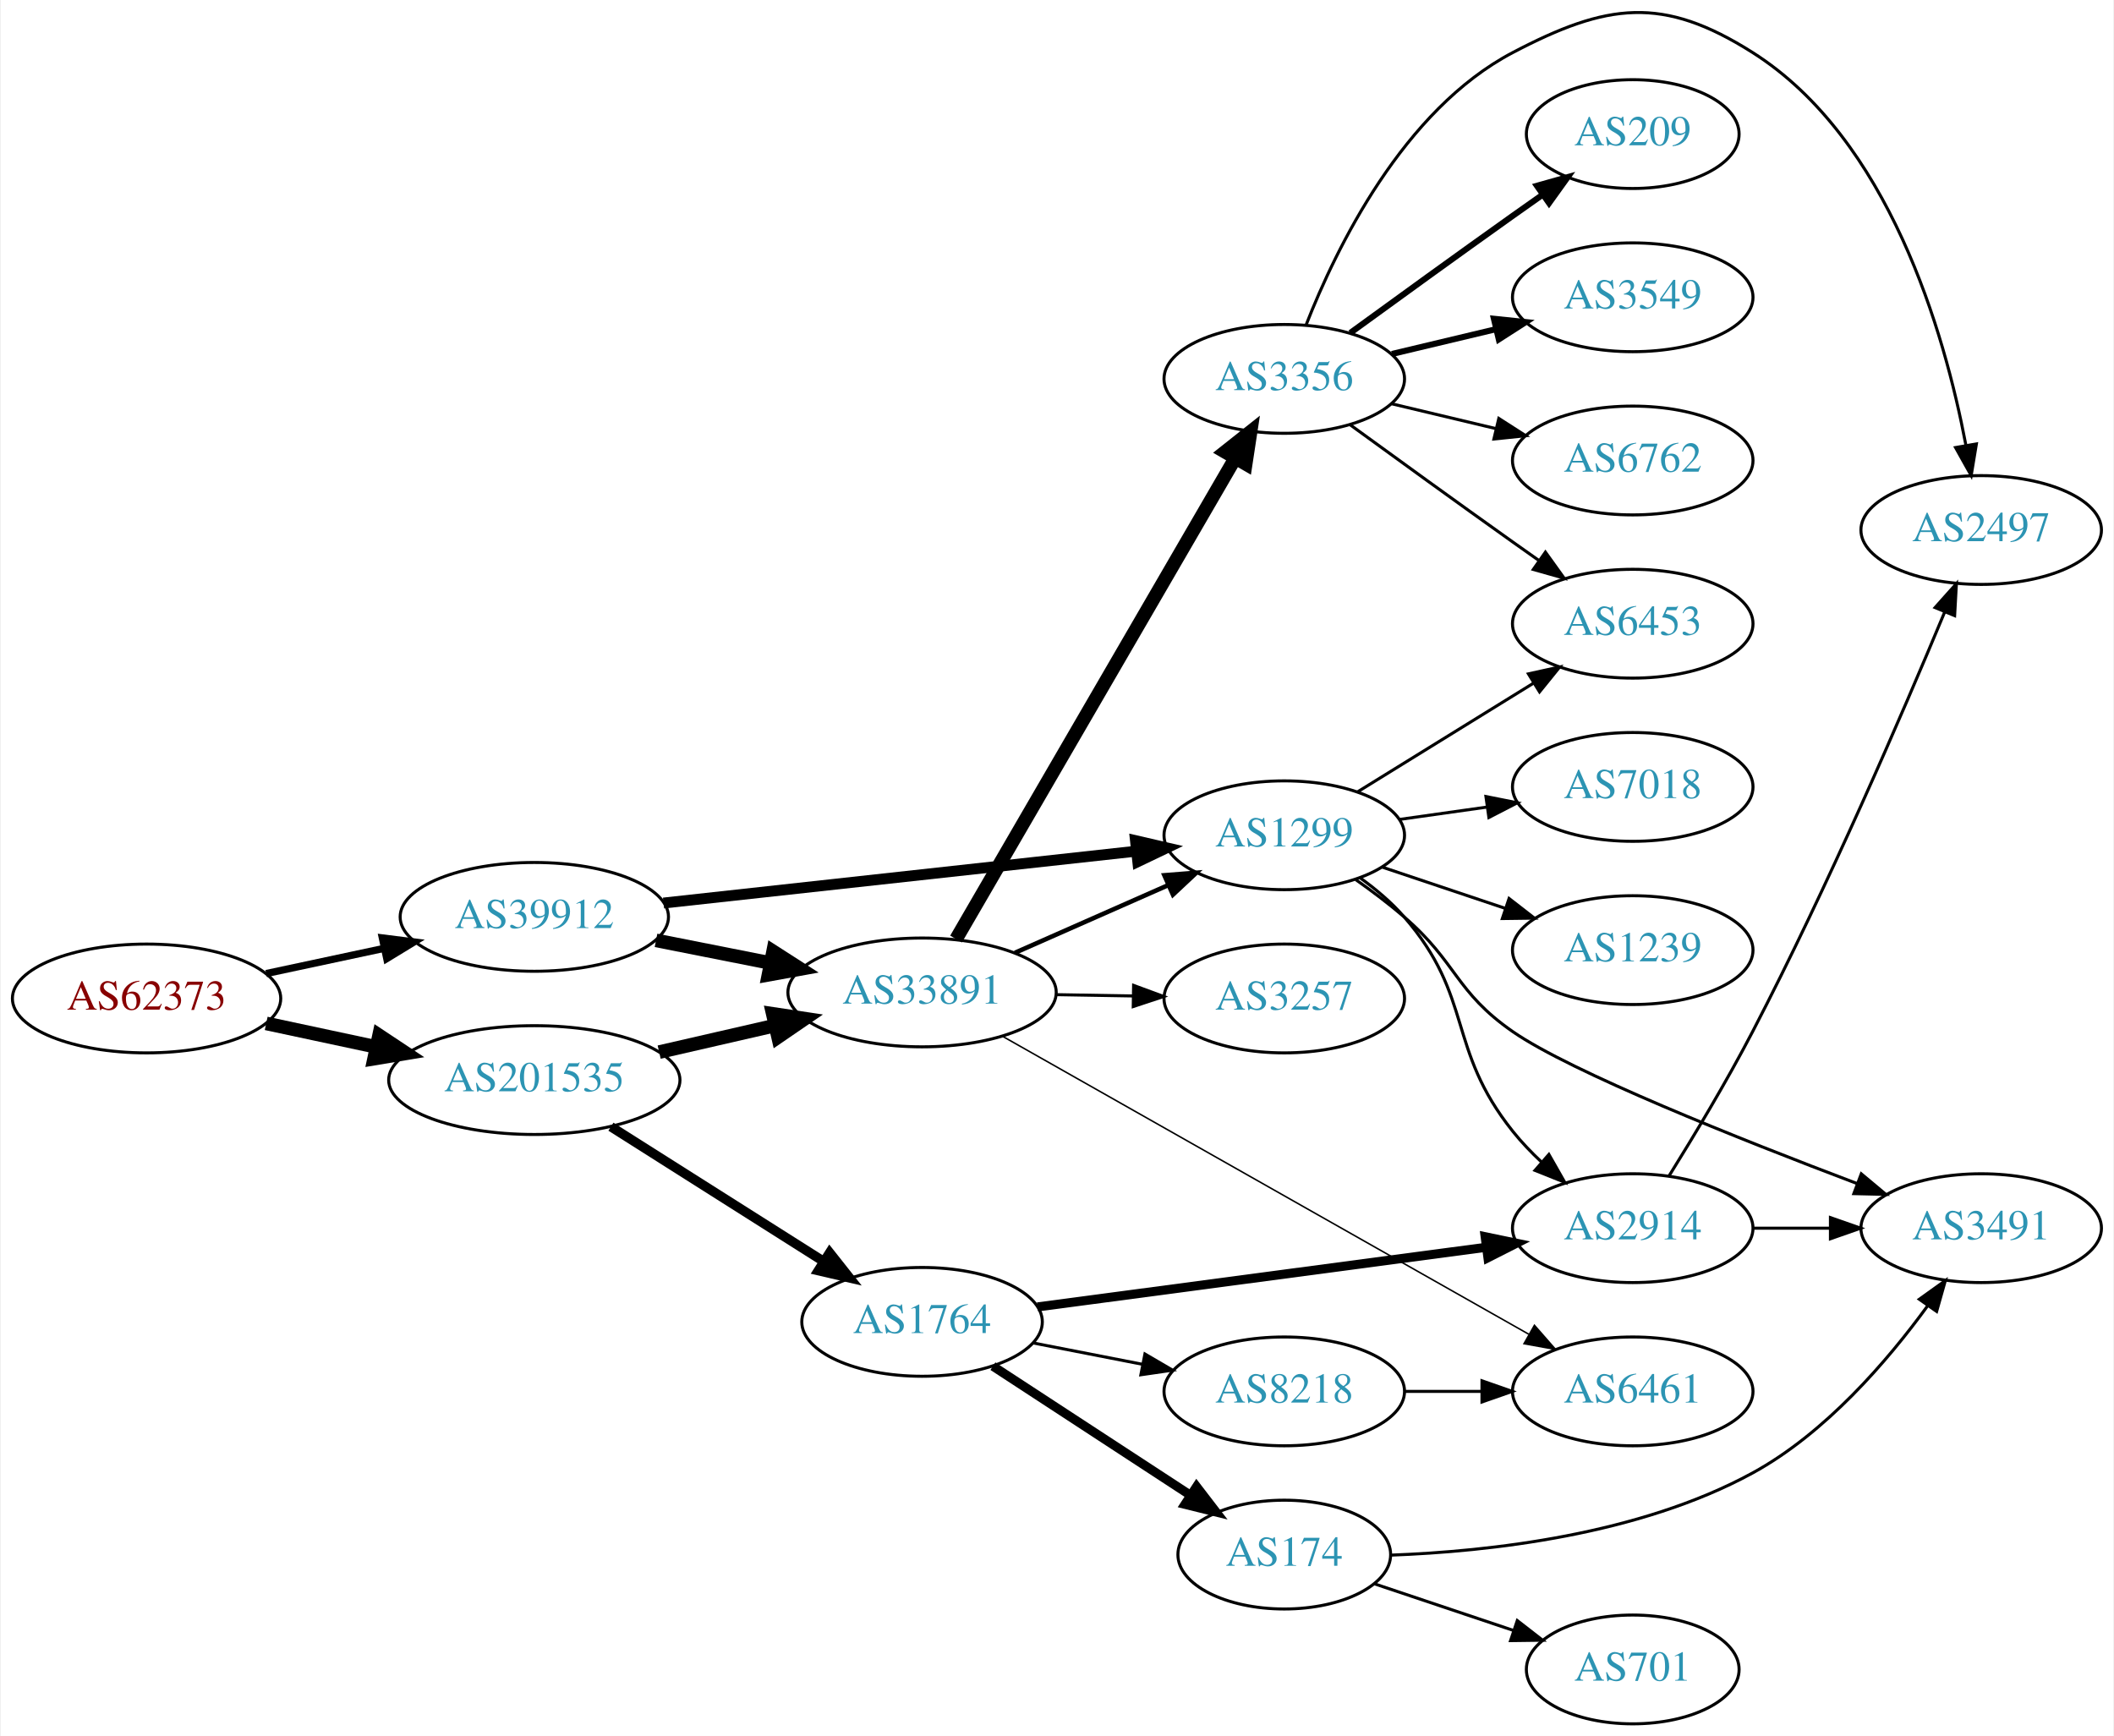
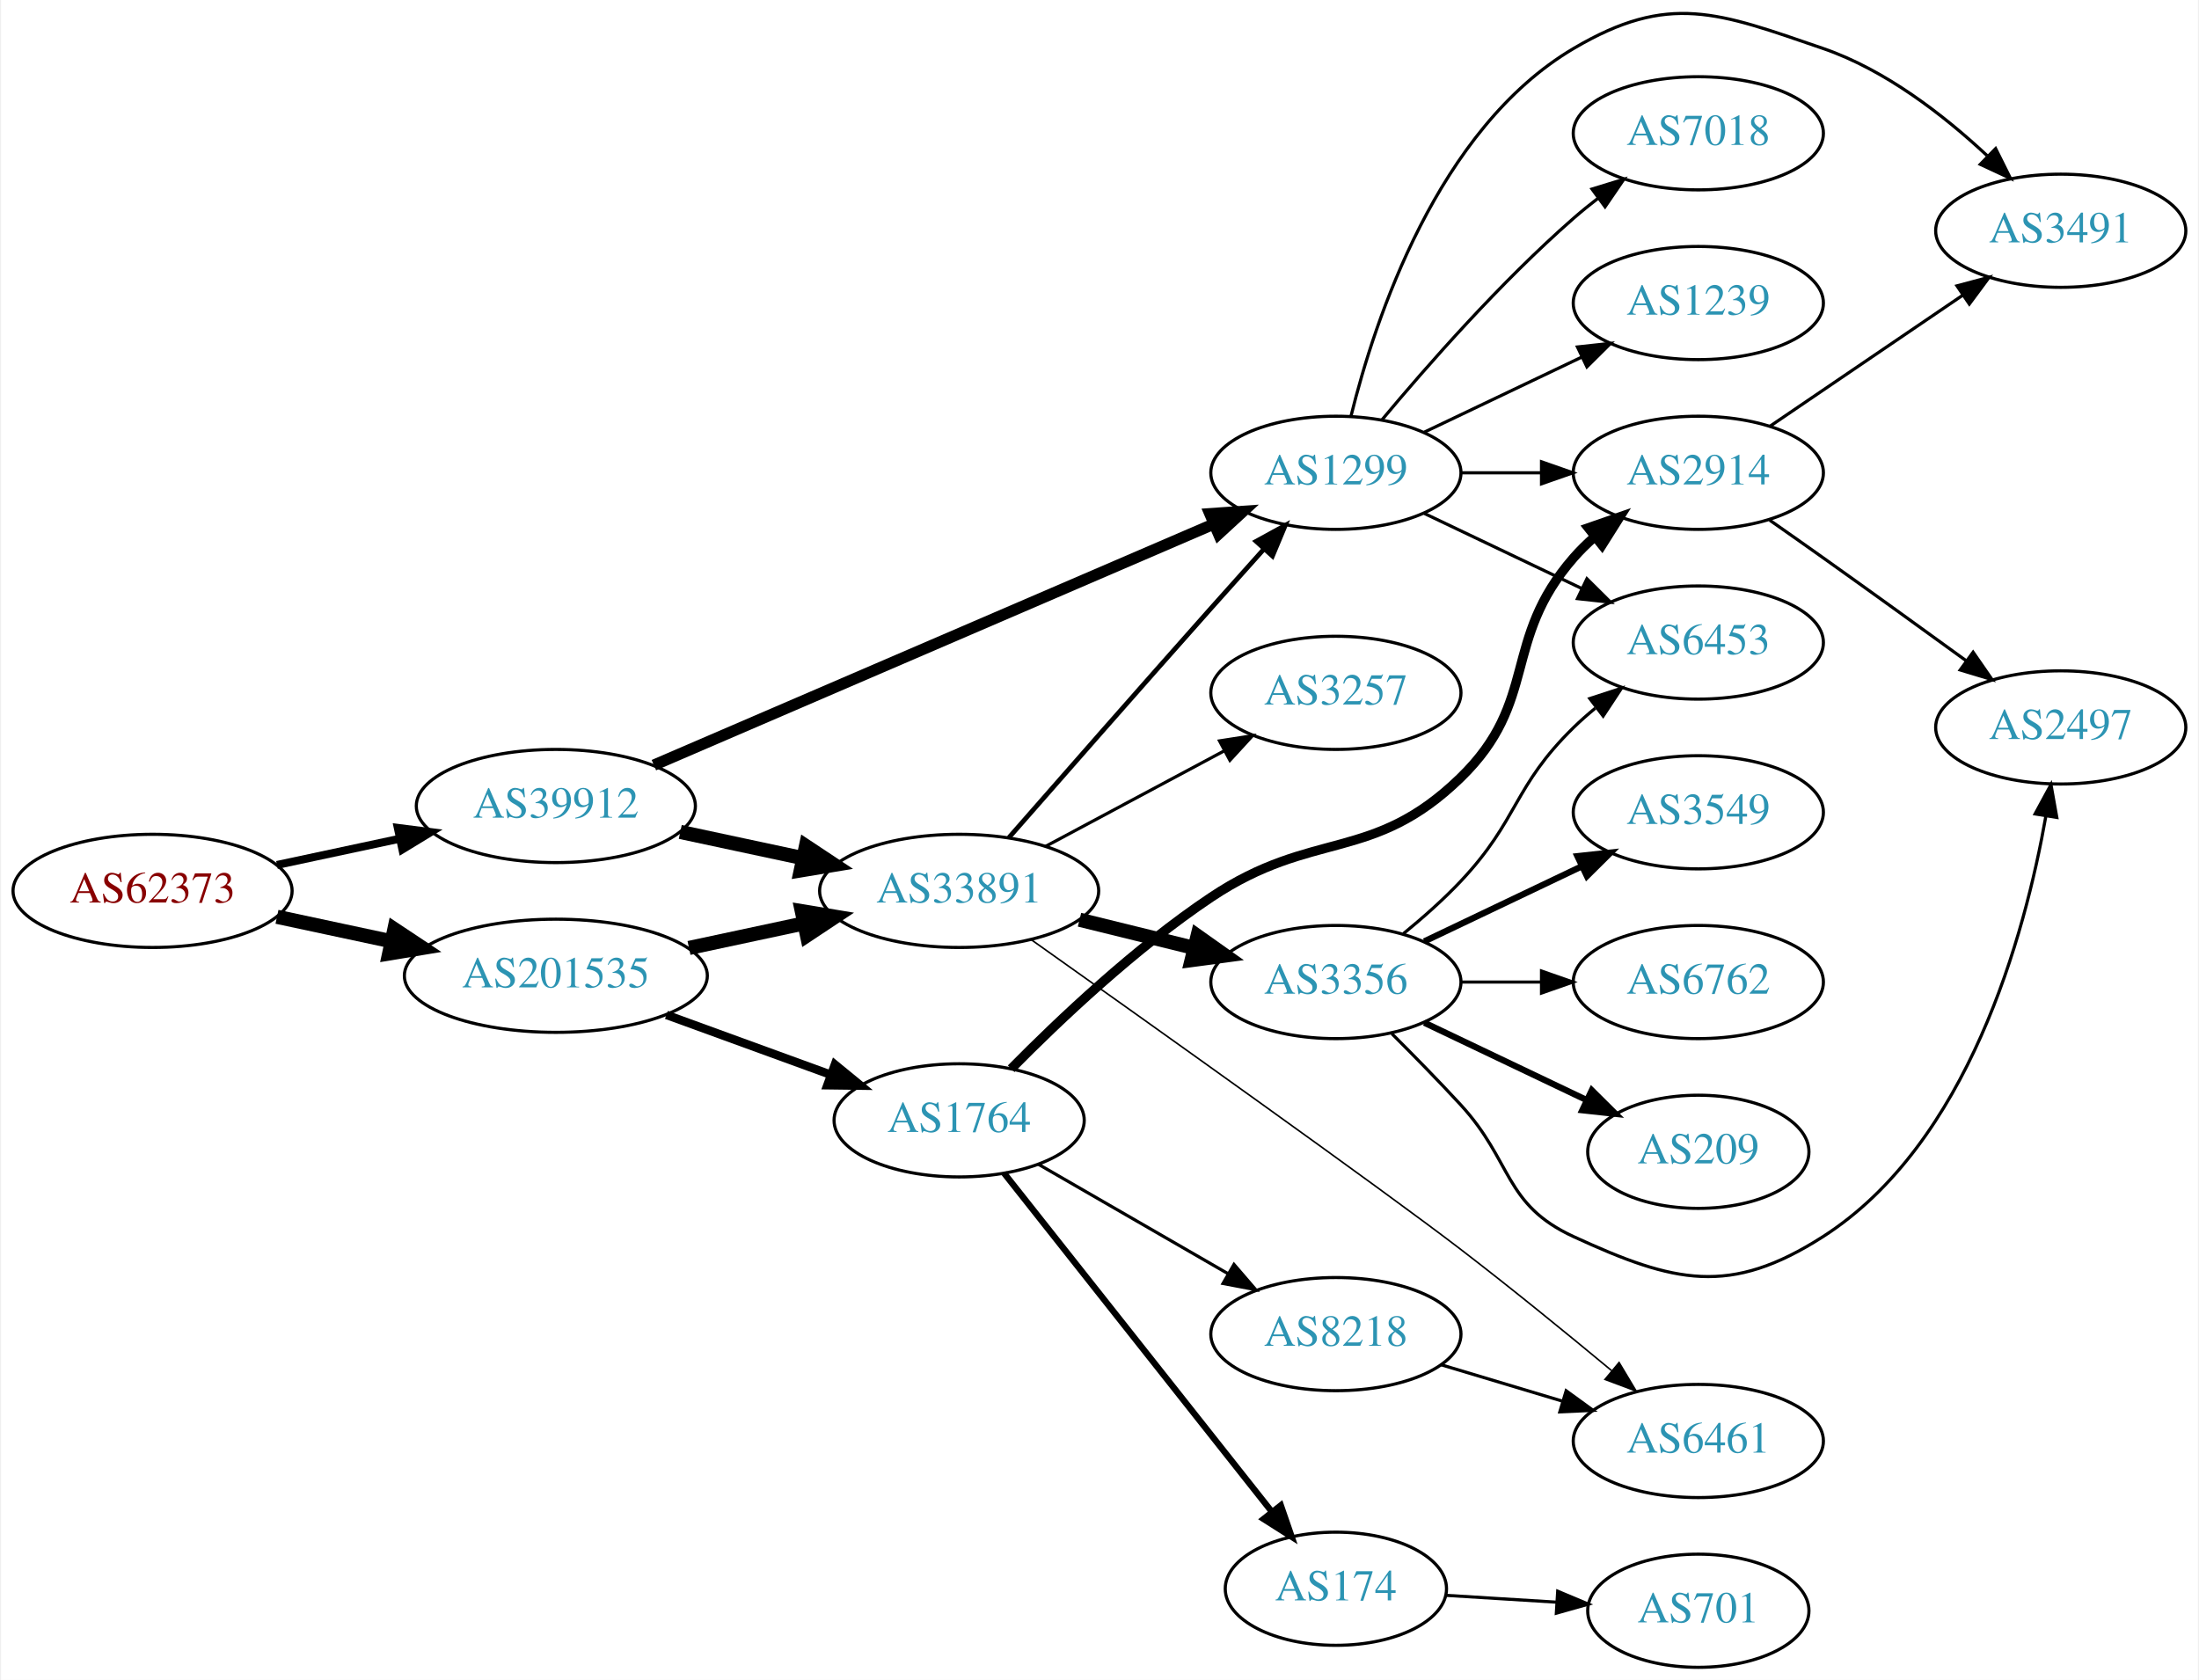
- <svg xmlns="http://www.w3.org/2000/svg" xmlns:xlink="http://www.w3.org/1999/xlink" width="699pt" height="574pt" viewBox="0.00 0.00 698.85 574.37">
-   <g id="graph0" class="graph" transform="scale(1 1) rotate(0) translate(4 570.366)">
-     <polygon fill="white" stroke="none" points="-4,4 -4,-570.366 694.855,-570.366 694.855,4 -4,4" />
+ <svg xmlns="http://www.w3.org/2000/svg" xmlns:xlink="http://www.w3.org/1999/xlink" width="699pt" height="534pt" viewBox="0.00 0.00 698.85 534.40">
+   <g id="graph0" class="graph" transform="scale(1 1) rotate(0) translate(4 530.404)">
+     <polygon fill="white" stroke="none" points="-4,4 -4,-530.404 694.855,-530.404 694.855,4 -4,4" />
    <g id="node1" class="node">
      <g id="a_node1">
        <a xlink:href="/asn/62373" xlink:title="AS62373 ~ Christian Singerl [AT]">
-           <ellipse fill="#ffffff" stroke="black" cx="44.196" cy="-240" rx="44.393" ry="18" />
-           <text text-anchor="middle" x="44.196" y="-236.3" font-family="Times,serif" font-size="14.00" fill="#880000">AS62373</text>
+           <ellipse fill="#ffffff" stroke="black" cx="44.196" cy="-247" rx="44.393" ry="18" />
+           <text text-anchor="middle" x="44.196" y="-243.3" font-family="Times,serif" font-size="14.00" fill="#880000">AS62373</text>
        </a>
      </g>
    </g>
    <g id="node2" class="node">
      <g id="a_node2">
        <a xlink:href="/asn/39912" xlink:title="AS39912 ~ oja.at GmbH [AT]">
-           <ellipse fill="#ffffff" stroke="black" cx="172.488" cy="-267" rx="44.393" ry="18" />
-           <text text-anchor="middle" x="172.488" y="-263.3" font-family="Times,serif" font-size="14.00" fill="#2c94b3">AS39912</text>
+           <ellipse fill="#ffffff" stroke="black" cx="172.488" cy="-274" rx="44.393" ry="18" />
+           <text text-anchor="middle" x="172.488" y="-270.3" font-family="Times,serif" font-size="14.00" fill="#2c94b3">AS39912</text>
        </a>
      </g>
    </g>
    <g id="edge1" class="edge">
-       <path fill="none" stroke="black" stroke-width="2.382" d="M83.774,-248.248C96.023,-250.866 109.733,-253.797 122.608,-256.55" />
-       <polygon fill="black" stroke="black" stroke-width="2.382" points="122.2,-260.042 132.711,-258.71 123.664,-253.196 122.2,-260.042" />
+       <path fill="none" stroke="black" stroke-width="2.531" d="M83.774,-255.248C96.023,-257.866 109.733,-260.797 122.608,-263.55" />
+       <polygon fill="black" stroke="black" stroke-width="2.531" points="122.2,-267.042 132.711,-265.71 123.664,-260.196 122.2,-267.042" />
    </g>
    <g id="node3" class="node">
      <g id="a_node3">
        <a xlink:href="/asn/201535" xlink:title="AS201535 ~ andom-tec [AT]">
-           <ellipse fill="#ffffff" stroke="black" cx="172.488" cy="-213" rx="48.192" ry="18" />
-           <text text-anchor="middle" x="172.488" y="-209.3" font-family="Times,serif" font-size="14.00" fill="#2c94b3">AS201535</text>
+           <ellipse fill="#ffffff" stroke="black" cx="172.488" cy="-220" rx="48.192" ry="18" />
+           <text text-anchor="middle" x="172.488" y="-216.3" font-family="Times,serif" font-size="14.00" fill="#2c94b3">AS201535</text>
        </a>
      </g>
    </g>
    <g id="edge2" class="edge">
-       <path fill="none" stroke="black" stroke-width="4.5" d="M83.774,-231.752C95.222,-229.305 107.945,-226.585 120.071,-223.992" />
-       <polygon fill="black" stroke="black" stroke-width="4.5" points="121.119,-227.795 130.075,-221.854 119.473,-220.094 121.119,-227.795" />
+       <path fill="none" stroke="black" stroke-width="4.5" d="M83.774,-238.752C95.222,-236.305 107.945,-233.585 120.071,-230.992" />
+       <polygon fill="black" stroke="black" stroke-width="4.5" points="121.119,-234.795 130.075,-228.854 119.473,-227.094 121.119,-234.795" />
    </g>
    <g id="node4" class="node">
      <g id="a_node4">
        <a xlink:href="/asn/33891" xlink:title="AS33891 ~ CORE-BACKBONE GMBH GLOBAL NETWORK [DE]">
-           <ellipse fill="#ffffff" stroke="black" cx="300.78" cy="-242" rx="44.393" ry="18" />
-           <text text-anchor="middle" x="300.78" y="-238.3" font-family="Times,serif" font-size="14.00" fill="#2c94b3">AS33891</text>
+           <ellipse fill="#ffffff" stroke="black" cx="300.78" cy="-247" rx="44.393" ry="18" />
+           <text text-anchor="middle" x="300.78" y="-243.3" font-family="Times,serif" font-size="14.00" fill="#2c94b3">AS33891</text>
        </a>
      </g>
    </g>
    <g id="edge3" class="edge">
-       <path fill="none" stroke="black" stroke-width="4.5" d="M212.755,-259.227C224.753,-256.852 238.101,-254.21 250.667,-251.722" />
-       <polygon fill="black" stroke="black" stroke-width="4.5" points="251.492,-255.573 260.537,-249.768 249.962,-247.848 251.492,-255.573" />
+       <path fill="none" stroke="black" stroke-width="4.5" d="M212.066,-265.752C224.315,-263.134 238.025,-260.203 250.9,-257.45" />
+       <polygon fill="black" stroke="black" stroke-width="4.5" points="252.047,-261.231 261.003,-255.29 250.401,-253.53 252.047,-261.231" />
    </g>
    <g id="node5" class="node">
      <g id="a_node5">
        <a xlink:href="/asn/1299" xlink:title="AS1299 ~ Telia Carrier [EU]">
-           <ellipse fill="#ffffff" stroke="black" cx="420.622" cy="-294" rx="39.794" ry="18" />
-           <text text-anchor="middle" x="420.622" y="-290.3" font-family="Times,serif" font-size="14.00" fill="#2c94b3">AS1299</text>
+           <ellipse fill="#ffffff" stroke="black" cx="420.622" cy="-380" rx="39.794" ry="18" />
+           <text text-anchor="middle" x="420.622" y="-376.3" font-family="Times,serif" font-size="14.00" fill="#2c94b3">AS1299</text>
        </a>
      </g>
    </g>
    <g id="edge4" class="edge">
-       <path fill="none" stroke="black" stroke-width="3.6" d="M215.241,-271.58C258.504,-276.326 326.033,-283.734 371.508,-288.722" />
-       <polygon fill="black" stroke="black" stroke-width="3.6" points="371.39,-292.23 381.712,-289.841 372.153,-285.272 371.39,-292.23" />
-     </g>
-     <g id="edge20" class="edge">
-       <path fill="none" stroke="black" stroke-width="4.5" d="M213.795,-222.256C225.984,-225.055 239.486,-228.155 252.109,-231.053" />
-       <polygon fill="black" stroke="black" stroke-width="4.5" points="251.374,-234.925 262.002,-233.325 253.137,-227.249 251.374,-234.925" />
+       <path fill="none" stroke="black" stroke-width="3.6" d="M203.669,-286.998C248.558,-306.33 332.865,-342.637 381.807,-363.715" />
+       <polygon fill="black" stroke="black" stroke-width="3.6" points="380.533,-366.977 391.102,-367.717 383.302,-360.547 380.533,-366.977" />
+     </g>
+     <g id="edge19" class="edge">
+       <path fill="none" stroke="black" stroke-width="4.5" d="M214.841,-228.841C226.53,-231.34 239.356,-234.082 251.419,-236.661" />
+       <polygon fill="black" stroke="black" stroke-width="4.5" points="250.728,-240.54 261.331,-238.78 252.375,-232.839 250.728,-240.54" />
    </g>
    <g id="node18" class="node">
      <g id="a_node18">
        <a xlink:href="/asn/1764" xlink:title="AS1764 ~ NEXTLAYER-AS [AT]">
-           <ellipse fill="#ffffff" stroke="black" cx="300.78" cy="-133" rx="39.794" ry="18" />
-           <text text-anchor="middle" x="300.78" y="-129.3" font-family="Times,serif" font-size="14.00" fill="#2c94b3">AS1764</text>
-         </a>
-       </g>
-     </g>
-     <g id="edge19" class="edge">
-       <path fill="none" stroke="black" stroke-width="3.15" d="M197.838,-197.575C217.872,-184.885 246.411,-166.807 268.199,-153.005" />
-       <polygon fill="black" stroke="black" stroke-width="3.15" points="270.206,-155.877 276.781,-147.569 266.46,-149.963 270.206,-155.877" />
+           <ellipse fill="#ffffff" stroke="black" cx="300.78" cy="-174" rx="39.794" ry="18" />
+           <text text-anchor="middle" x="300.78" y="-170.3" font-family="Times,serif" font-size="14.00" fill="#2c94b3">AS1764</text>
+         </a>
+       </g>
+     </g>
+     <g id="edge20" class="edge">
+       <path fill="none" stroke="black" stroke-width="2.7" d="M207.664,-207.552C223.786,-201.68 243.123,-194.636 259.909,-188.522" />
+       <polygon fill="black" stroke="black" stroke-width="2.7" points="261.256,-191.757 269.454,-185.046 258.86,-185.179 261.256,-191.757" />
    </g>
    <g id="edge8" class="edge">
-       <path fill="none" stroke="black" stroke-width="1.5" d="M331.516,-255.122C346.906,-261.913 365.848,-270.271 382.221,-277.496" />
-       <polygon fill="black" stroke="black" stroke-width="1.5" points="380.956,-280.763 391.518,-281.598 383.782,-274.359 380.956,-280.763" />
+       <path fill="none" stroke="black" stroke-width="1.5" d="M316.615,-263.966C332.489,-282.094 358.431,-311.649 380.976,-337 386.416,-343.118 392.313,-349.702 397.823,-355.834" />
+       <polygon fill="black" stroke="black" stroke-width="1.5" points="395.242,-358.198 404.532,-363.292 400.445,-353.516 395.242,-358.198" />
    </g>
    <g id="node6" class="node">
      <g id="a_node6">
        <a xlink:href="/asn/3257" xlink:title="AS3257 ~ GTT [DE]">
-           <ellipse fill="#ffffff" stroke="black" cx="420.622" cy="-240" rx="39.794" ry="18" />
-           <text text-anchor="middle" x="420.622" y="-236.3" font-family="Times,serif" font-size="14.00" fill="#2c94b3">AS3257</text>
+           <ellipse fill="#ffffff" stroke="black" cx="420.622" cy="-310" rx="39.794" ry="18" />
+           <text text-anchor="middle" x="420.622" y="-306.3" font-family="Times,serif" font-size="14.00" fill="#2c94b3">AS3257</text>
        </a>
      </g>
    </g>
    <g id="edge5" class="edge">
-       <path fill="none" stroke="black" d="M344.991,-241.267C353.303,-241.126 362.066,-240.977 370.548,-240.833" />
-       <polygon fill="black" stroke="black" points="370.768,-244.33 380.707,-240.66 370.649,-237.331 370.768,-244.33" />
+       <path fill="none" stroke="black" d="M328.226,-261.138C344.984,-270.097 366.839,-281.781 384.975,-291.477" />
+       <polygon fill="black" stroke="black" points="383.605,-294.713 394.074,-296.341 386.905,-288.54 383.605,-294.713" />
    </g>
    <g id="node7" class="node">
      <g id="a_node7">
        <a xlink:href="/asn/3356" xlink:title="AS3356 ~ Level 3 Parent, LLC [US]">
-           <ellipse fill="#ffffff" stroke="black" cx="420.622" cy="-445" rx="39.794" ry="18" />
-           <text text-anchor="middle" x="420.622" y="-441.3" font-family="Times,serif" font-size="14.00" fill="#2c94b3">AS3356</text>
+           <ellipse fill="#ffffff" stroke="black" cx="420.622" cy="-218" rx="39.794" ry="18" />
+           <text text-anchor="middle" x="420.622" y="-214.3" font-family="Times,serif" font-size="14.00" fill="#2c94b3">AS3356</text>
        </a>
      </g>
    </g>
    <g id="edge6" class="edge">
-       <path fill="none" stroke="black" stroke-width="4.5" d="M312.031,-259.66C332.803,-295.442 379.951,-376.661 404.353,-418.697" />
-       <polygon fill="black" stroke="black" stroke-width="4.5" points="401.052,-420.854 409.478,-427.526 407.863,-416.9 401.052,-420.854" />
+       <path fill="none" stroke="black" stroke-width="4.5" d="M339.066,-237.824C350.655,-234.972 363.542,-231.801 375.548,-228.846" />
+       <polygon fill="black" stroke="black" stroke-width="4.5" points="376.61,-232.64 385.379,-226.427 374.728,-224.993 376.61,-232.64" />
    </g>
    <g id="node8" class="node">
      <g id="a_node8">
        <a xlink:href="/asn/6461" xlink:title="AS6461 ~ Zayo Bandwidth [US]">
-           <ellipse fill="#ffffff" stroke="black" cx="535.915" cy="-110" rx="39.794" ry="18" />
-           <text text-anchor="middle" x="535.915" y="-106.3" font-family="Times,serif" font-size="14.00" fill="#2c94b3">AS6461</text>
+           <ellipse fill="#ffffff" stroke="black" cx="535.915" cy="-72" rx="39.794" ry="18" />
+           <text text-anchor="middle" x="535.915" y="-68.3" font-family="Times,serif" font-size="14.00" fill="#2c94b3">AS6461</text>
        </a>
      </g>
    </g>
    <g id="edge7" class="edge">
-       <path fill="none" stroke="black" stroke-width="0.5" d="M327.62,-227.369C370.077,-203.33 454.559,-155.497 501.504,-128.917" />
-       <polygon fill="black" stroke="black" stroke-width="0.5" points="503.391,-131.871 510.369,-123.898 499.942,-125.78 503.391,-131.871" />
+       <path fill="none" stroke="black" stroke-width="0.5" d="M323.738,-231.458C360.973,-205.062 434.922,-152.443 460.269,-133 476.476,-120.568 494.196,-106.125 508.302,-94.415" />
+       <polygon fill="black" stroke="black" stroke-width="0.5" points="510.712,-96.963 516.152,-87.871 506.229,-91.586 510.712,-96.963" />
+     </g>
+     <g id="node9" class="node">
+       <g id="a_node9">
+         <a xlink:href="/asn/2914" xlink:title="AS2914 ~ NTT America, Inc. [US]">
+           <ellipse fill="#ffffff" stroke="black" cx="535.915" cy="-380" rx="39.794" ry="18" />
+           <text text-anchor="middle" x="535.915" y="-376.3" font-family="Times,serif" font-size="14.00" fill="#2c94b3">AS2914</text>
+         </a>
+       </g>
+     </g>
+     <g id="edge9" class="edge">
+       <path fill="none" stroke="black" d="M460.294,-380C468.497,-380 477.261,-380 485.794,-380" />
+       <polygon fill="black" stroke="black" points="486.033,-383.5 496.033,-380 486.033,-376.5 486.033,-383.5" />
+     </g>
+     <g id="node10" class="node">
+       <g id="a_node10">
+         <a xlink:href="/asn/3491" xlink:title="AS3491 ~ PCCW Global, Inc. [US]">
+           <ellipse fill="#ffffff" stroke="black" cx="651.208" cy="-457" rx="39.794" ry="18" />
+           <text text-anchor="middle" x="651.208" y="-453.3" font-family="Times,serif" font-size="14.00" fill="#2c94b3">AS3491</text>
+         </a>
+       </g>
+     </g>
+     <g id="edge10" class="edge">
+       <path fill="none" stroke="black" d="M425.445,-398.101C432.971,-428.606 452.899,-489.423 496.269,-515 526.624,-532.902 542.225,-526.429 575.562,-515 595.417,-508.193 614.065,-493.71 627.756,-480.921" />
+       <polygon fill="black" stroke="black" points="630.493,-483.141 635.216,-473.657 625.609,-478.126 630.493,-483.141" />
    </g>
    <g id="node11" class="node">
      <g id="a_node11">
        <a xlink:href="/asn/6453" xlink:title="AS6453 ~ TATA COMMUNICATIONS (AMERICA) INC [US]">
-           <ellipse fill="#ffffff" stroke="black" cx="535.915" cy="-364" rx="39.794" ry="18" />
-           <text text-anchor="middle" x="535.915" y="-360.3" font-family="Times,serif" font-size="14.00" fill="#2c94b3">AS6453</text>
-         </a>
-       </g>
-     </g>
-     <g id="edge14" class="edge">
-       <path fill="none" stroke="black" d="M444.822,-308.334C461.623,-318.715 484.541,-332.875 503.056,-344.315" />
-       <polygon fill="black" stroke="black" points="501.399,-347.406 511.746,-349.685 505.079,-341.451 501.399,-347.406" />
+           <ellipse fill="#ffffff" stroke="black" cx="535.915" cy="-326" rx="39.794" ry="18" />
+           <text text-anchor="middle" x="535.915" y="-322.3" font-family="Times,serif" font-size="14.00" fill="#2c94b3">AS6453</text>
+         </a>
+       </g>
+     </g>
+     <g id="edge11" class="edge">
+       <path fill="none" stroke="black" d="M448.759,-367.066C463.753,-359.919 482.574,-350.948 498.797,-343.215" />
+       <polygon fill="black" stroke="black" points="500.479,-346.291 508,-338.829 497.467,-339.972 500.479,-346.291" />
+     </g>
+     <g id="node12" class="node">
+       <g id="a_node12">
+         <a xlink:href="/asn/7018" xlink:title="AS7018 ~ AT&amp;T Services, Inc. [US]">
+           <ellipse fill="#ffffff" stroke="black" cx="535.915" cy="-488" rx="39.794" ry="18" />
+           <text text-anchor="middle" x="535.915" y="-484.3" font-family="Times,serif" font-size="14.00" fill="#2c94b3">AS7018</text>
+         </a>
+       </g>
+     </g>
+     <g id="edge12" class="edge">
+       <path fill="none" stroke="black" d="M435.252,-396.817C449.535,-413.929 473.081,-440.745 496.269,-461 498.734,-463.154 501.373,-465.294 504.07,-467.372" />
+       <polygon fill="black" stroke="black" points="502.095,-470.264 512.225,-473.37 506.244,-464.625 502.095,-470.264" />
+     </g>
+     <g id="node13" class="node">
+       <g id="a_node13">
+         <a xlink:href="/asn/1239" xlink:title="AS1239 ~ Sprint [US]">
+           <ellipse fill="#ffffff" stroke="black" cx="535.915" cy="-434" rx="39.794" ry="18" />
+           <text text-anchor="middle" x="535.915" y="-430.3" font-family="Times,serif" font-size="14.00" fill="#2c94b3">AS1239</text>
+         </a>
+       </g>
+     </g>
+     <g id="edge13" class="edge">
+       <path fill="none" stroke="black" d="M448.759,-392.934C463.753,-400.081 482.574,-409.052 498.797,-416.785" />
+       <polygon fill="black" stroke="black" points="497.467,-420.028 508,-421.171 500.479,-413.709 497.467,-420.028" />
+     </g>
+     <g id="edge18" class="edge">
+       <path fill="none" stroke="black" d="M442.111,-233.396C448.23,-238.399 454.769,-244.171 460.269,-250 478.816,-269.654 476.934,-280.12 496.269,-299 498.41,-301.091 500.728,-303.135 503.128,-305.103" />
+       <polygon fill="black" stroke="black" points="501.395,-308.183 511.47,-311.461 505.638,-302.616 501.395,-308.183" />
    </g>
    <g id="node14" class="node">
      <g id="a_node14">
-         <a xlink:href="/asn/2914" xlink:title="AS2914 ~ NTT America, Inc. [US]">
-           <ellipse fill="#ffffff" stroke="black" cx="535.915" cy="-164" rx="39.794" ry="18" />
-           <text text-anchor="middle" x="535.915" y="-160.3" font-family="Times,serif" font-size="14.00" fill="#2c94b3">AS2914</text>
-         </a>
-       </g>
-     </g>
-     <g id="edge15" class="edge">
-       <path fill="none" stroke="black" d="M445.62,-279.983C450.86,-276.209 456.083,-271.82 460.269,-267 483.468,-240.288 474.181,-223.638 496.269,-196 499.098,-192.459 502.374,-189.036 505.798,-185.829" />
-       <polygon fill="black" stroke="black" points="508.175,-188.399 513.414,-179.19 503.576,-183.123 508.175,-188.399" />
+         <a xlink:href="/asn/209" xlink:title="AS209 ~ CenturyLink Communications, LLC [US]">
+           <ellipse fill="#ffffff" stroke="black" cx="535.915" cy="-164" rx="35.194" ry="18" />
+           <text text-anchor="middle" x="535.915" y="-160.3" font-family="Times,serif" font-size="14.00" fill="#2c94b3">AS209</text>
+         </a>
+       </g>
+     </g>
+     <g id="edge14" class="edge">
+       <path fill="none" stroke="black" stroke-width="2" d="M448.759,-205.066C464.19,-197.71 483.676,-188.423 500.211,-180.541" />
+       <polygon fill="black" stroke="black" stroke-width="2" points="502.032,-183.551 509.553,-176.089 499.02,-177.232 502.032,-183.551" />
    </g>
    <g id="node15" class="node">
      <g id="a_node15">
-         <a xlink:href="/asn/3491" xlink:title="AS3491 ~ PCCW Global, Inc. [US]">
-           <ellipse fill="#ffffff" stroke="black" cx="651.208" cy="-164" rx="39.794" ry="18" />
-           <text text-anchor="middle" x="651.208" y="-160.3" font-family="Times,serif" font-size="14.00" fill="#2c94b3">AS3491</text>
-         </a>
-       </g>
-     </g>
-     <g id="edge16" class="edge">
-       <path fill="none" stroke="black" d="M444.271,-279.322C449.674,-275.513 455.308,-271.274 460.269,-267 477.895,-251.816 477.147,-242.251 496.269,-229 515.448,-215.71 571.31,-193.456 610.179,-178.751" />
-       <polygon fill="black" stroke="black" points="611.533,-181.981 619.662,-175.186 609.07,-175.429 611.533,-181.981" />
+         <a xlink:href="/asn/3549" xlink:title="AS3549 ~ Level 3 Parent, LLC [US]">
+           <ellipse fill="#ffffff" stroke="black" cx="535.915" cy="-272" rx="39.794" ry="18" />
+           <text text-anchor="middle" x="535.915" y="-268.3" font-family="Times,serif" font-size="14.00" fill="#2c94b3">AS3549</text>
+         </a>
+       </g>
+     </g>
+     <g id="edge15" class="edge">
+       <path fill="none" stroke="black" stroke-width="2" d="M448.759,-230.934C463.753,-238.081 482.574,-247.052 498.797,-254.785" />
+       <polygon fill="black" stroke="black" stroke-width="2" points="497.467,-258.028 508,-259.171 500.479,-251.709 497.467,-258.028" />
    </g>
    <g id="node16" class="node">
      <g id="a_node16">
-         <a xlink:href="/asn/7018" xlink:title="AS7018 ~ AT&amp;T Services, Inc. [US]">
-           <ellipse fill="#ffffff" stroke="black" cx="535.915" cy="-310" rx="39.794" ry="18" />
-           <text text-anchor="middle" x="535.915" y="-306.3" font-family="Times,serif" font-size="14.00" fill="#2c94b3">AS7018</text>
-         </a>
-       </g>
-     </g>
-     <g id="edge17" class="edge">
-       <path fill="none" stroke="black" d="M458.719,-299.239C468.01,-300.551 478.102,-301.976 487.809,-303.347" />
-       <polygon fill="black" stroke="black" points="487.344,-306.816 497.736,-304.749 488.323,-299.885 487.344,-306.816" />
+         <a xlink:href="/asn/6762" xlink:title="AS6762 ~ TELECOM ITALIA SPARKLE S.p.A. [IT]">
+           <ellipse fill="#ffffff" stroke="black" cx="535.915" cy="-218" rx="39.794" ry="18" />
+           <text text-anchor="middle" x="535.915" y="-214.3" font-family="Times,serif" font-size="14.00" fill="#2c94b3">AS6762</text>
+         </a>
+       </g>
+     </g>
+     <g id="edge16" class="edge">
+       <path fill="none" stroke="black" d="M460.294,-218C468.497,-218 477.261,-218 485.794,-218" />
+       <polygon fill="black" stroke="black" points="486.033,-221.5 496.033,-218 486.033,-214.5 486.033,-221.5" />
    </g>
    <g id="node17" class="node">
      <g id="a_node17">
-         <a xlink:href="/asn/1239" xlink:title="AS1239 ~ Sprint [US]">
-           <ellipse fill="#ffffff" stroke="black" cx="535.915" cy="-256" rx="39.794" ry="18" />
-           <text text-anchor="middle" x="535.915" y="-252.3" font-family="Times,serif" font-size="14.00" fill="#2c94b3">AS1239</text>
-         </a>
-       </g>
-     </g>
-     <g id="edge18" class="edge">
-       <path fill="none" stroke="black" d="M452.88,-283.516C465.529,-279.273 480.307,-274.316 493.809,-269.788" />
-       <polygon fill="black" stroke="black" points="494.998,-273.08 503.366,-266.582 492.772,-266.444 494.998,-273.08" />
-     </g>
-     <g id="node9" class="node">
-       <g id="a_node9">
-         <a xlink:href="/asn/209" xlink:title="AS209 ~ CenturyLink Communications, LLC [US]">
-           <ellipse fill="#ffffff" stroke="black" cx="535.915" cy="-526" rx="35.194" ry="18" />
-           <text text-anchor="middle" x="535.915" y="-522.3" font-family="Times,serif" font-size="14.00" fill="#2c94b3">AS209</text>
-         </a>
-       </g>
-     </g>
-     <g id="edge9" class="edge">
-       <path fill="none" stroke="black" stroke-width="2" d="M442.471,-460.222C457.404,-471.091 478.018,-486.025 496.269,-499 499.479,-501.282 502.848,-503.661 506.203,-506.018" />
-       <polygon fill="black" stroke="black" stroke-width="2" points="504.215,-508.899 514.413,-511.77 508.231,-503.166 504.215,-508.899" />
-     </g>
-     <g id="node10" class="node">
-       <g id="a_node10">
-         <a xlink:href="/asn/3549" xlink:title="AS3549 ~ Level 3 Parent, LLC [US]">
-           <ellipse fill="#ffffff" stroke="black" cx="535.915" cy="-472" rx="39.794" ry="18" />
-           <text text-anchor="middle" x="535.915" y="-468.3" font-family="Times,serif" font-size="14.00" fill="#2c94b3">AS3549</text>
-         </a>
-       </g>
-     </g>
-     <g id="edge10" class="edge">
-       <path fill="none" stroke="black" stroke-width="2" d="M456.229,-453.248C467.101,-455.838 479.255,-458.735 490.698,-461.462" />
-       <polygon fill="black" stroke="black" stroke-width="2" points="489.981,-464.889 500.52,-463.803 491.604,-458.08 489.981,-464.889" />
-     </g>
-     <g id="edge11" class="edge">
-       <path fill="none" stroke="black" d="M442.471,-429.778C457.404,-418.909 478.018,-403.975 496.269,-391 499.089,-388.995 502.032,-386.915 504.98,-384.841" />
-       <polygon fill="black" stroke="black" points="507.026,-387.681 513.205,-379.074 503.008,-381.95 507.026,-387.681" />
-     </g>
-     <g id="node12" class="node">
-       <g id="a_node12">
-         <a xlink:href="/asn/6762" xlink:title="AS6762 ~ TELECOM ITALIA SPARKLE S.p.A. [IT]">
-           <ellipse fill="#ffffff" stroke="black" cx="535.915" cy="-418" rx="39.794" ry="18" />
-           <text text-anchor="middle" x="535.915" y="-414.3" font-family="Times,serif" font-size="14.00" fill="#2c94b3">AS6762</text>
-         </a>
-       </g>
-     </g>
-     <g id="edge12" class="edge">
-       <path fill="none" stroke="black" d="M456.229,-436.752C467.101,-434.162 479.255,-431.265 490.698,-428.538" />
-       <polygon fill="black" stroke="black" points="491.604,-431.92 500.52,-426.197 489.981,-425.111 491.604,-431.92" />
-     </g>
-     <g id="node13" class="node">
-       <g id="a_node13">
        <a xlink:href="/asn/2497" xlink:title="AS2497 ~ Internet Initiative Japan Inc. [JP]">
-           <ellipse fill="#ffffff" stroke="black" cx="651.208" cy="-395" rx="39.794" ry="18" />
-           <text text-anchor="middle" x="651.208" y="-391.3" font-family="Times,serif" font-size="14.00" fill="#2c94b3">AS2497</text>
-         </a>
-       </g>
-     </g>
-     <g id="edge13" class="edge">
-       <path fill="none" stroke="black" d="M427.846,-462.866C437.792,-488.293 459.935,-533.945 496.269,-553 527.478,-569.368 545.792,-571.86 575.562,-553 620.696,-524.406 639.058,-460.377 646.123,-423.201" />
-       <polygon fill="black" stroke="black" points="649.626,-423.49 647.9,-413.036 642.73,-422.284 649.626,-423.49" />
-     </g>
-     <g id="edge27" class="edge">
-       <path fill="none" stroke="black" d="M547.964,-181.349C556.011,-194.27 566.961,-212.46 575.562,-229 600.399,-276.766 625.239,-334.478 639.078,-367.742" />
-       <polygon fill="black" stroke="black" points="635.95,-369.338 643.007,-377.241 642.419,-366.663 635.95,-369.338" />
-     </g>
-     <g id="edge28" class="edge">
-       <path fill="none" stroke="black" d="M575.587,-164C583.79,-164 592.554,-164 601.087,-164" />
-       <polygon fill="black" stroke="black" points="601.326,-167.5 611.326,-164 601.326,-160.5 601.326,-167.5" />
-     </g>
-     <g id="edge23" class="edge">
-       <path fill="none" stroke="black" stroke-width="3" d="M338.979,-137.946C379.205,-143.295 443.448,-151.838 487.326,-157.672" />
-       <polygon fill="black" stroke="black" stroke-width="3" points="487.089,-161.171 497.463,-159.02 488.012,-154.232 487.089,-161.171" />
+           <ellipse fill="#ffffff" stroke="black" cx="651.208" cy="-299" rx="39.794" ry="18" />
+           <text text-anchor="middle" x="651.208" y="-295.3" font-family="Times,serif" font-size="14.00" fill="#2c94b3">AS2497</text>
+         </a>
+       </g>
+     </g>
+     <g id="edge17" class="edge">
+       <path fill="none" stroke="black" d="M438.441,-201.557C445.323,-194.693 453.291,-186.569 460.269,-179 476.932,-160.923 473.933,-147.273 496.269,-137 528.286,-122.274 545.883,-117.997 575.562,-137 621.808,-166.61 639.802,-232.929 646.495,-270.894" />
+       <polygon fill="black" stroke="black" points="643.044,-271.484 648.097,-280.797 649.955,-270.366 643.044,-271.484" />
+     </g>
+     <g id="edge24" class="edge">
+       <path fill="none" stroke="black" d="M558.759,-394.846C576.156,-406.67 600.704,-423.354 619.987,-436.46" />
+       <polygon fill="black" stroke="black" points="618.193,-439.473 628.431,-442.199 622.128,-433.683 618.193,-439.473" />
+     </g>
+     <g id="edge25" class="edge">
+       <path fill="none" stroke="black" d="M558.626,-364.926C564.161,-361.057 570.092,-356.889 575.562,-353 590.675,-342.255 607.41,-330.167 621.197,-320.156" />
+       <polygon fill="black" stroke="black" points="623.329,-322.933 629.36,-314.222 619.213,-317.271 623.329,-322.933" />
+     </g>
+     <g id="edge22" class="edge">
+       <path fill="none" stroke="black" stroke-width="3" d="M317.335,-190.417C332.543,-205.841 356.868,-228.897 380.976,-245 413.472,-266.706 432.25,-255.758 460.269,-283 485.352,-307.387 473.253,-326.652 496.269,-353 498.237,-355.254 500.432,-357.414 502.748,-359.463" />
+       <polygon fill="black" stroke="black" stroke-width="3" points="500.929,-362.488 510.937,-365.966 505.282,-357.006 500.929,-362.488" />
    </g>
    <g id="node19" class="node">
      <g id="a_node19">
-         <a xlink:href="/asn/8218" xlink:title="AS8218 ~ legacy Neotelecoms [FR]">
-           <ellipse fill="#ffffff" stroke="black" cx="420.622" cy="-110" rx="39.794" ry="18" />
-           <text text-anchor="middle" x="420.622" y="-106.3" font-family="Times,serif" font-size="14.00" fill="#2c94b3">AS8218</text>
+         <a xlink:href="/asn/174" xlink:title="AS174 ~ Cogent Communications [US]">
+           <ellipse fill="#ffffff" stroke="black" cx="420.622" cy="-25" rx="35.194" ry="18" />
+           <text text-anchor="middle" x="420.622" y="-21.3" font-family="Times,serif" font-size="14.00" fill="#2c94b3">AS174</text>
        </a>
      </g>
    </g>
    <g id="edge21" class="edge">
-       <path fill="none" stroke="black" d="M337.456,-126.037C348.888,-123.806 361.709,-121.303 373.763,-118.951" />
-       <polygon fill="black" stroke="black" points="374.516,-122.37 383.66,-117.019 373.175,-115.499 374.516,-122.37" />
+       <path fill="none" stroke="black" stroke-width="2" d="M315.069,-157.197C335.866,-130.901 376.208,-79.893 400.244,-49.501" />
+       <polygon fill="black" stroke="black" stroke-width="2" points="403.104,-51.528 406.562,-41.514 397.613,-47.186 403.104,-51.528" />
    </g>
    <g id="node20" class="node">
      <g id="a_node20">
-         <a xlink:href="/asn/174" xlink:title="AS174 ~ Cogent Communications [US]">
-           <ellipse fill="#ffffff" stroke="black" cx="420.622" cy="-56" rx="35.194" ry="18" />
-           <text text-anchor="middle" x="420.622" y="-52.3" font-family="Times,serif" font-size="14.00" fill="#2c94b3">AS174</text>
-         </a>
-       </g>
-     </g>
-     <g id="edge22" class="edge">
-       <path fill="none" stroke="black" stroke-width="3" d="M324.222,-118.336C342.721,-106.249 369.128,-88.994 389.471,-75.701" />
-       <polygon fill="black" stroke="black" stroke-width="3" points="391.602,-78.49 398.058,-70.09 387.773,-72.63 391.602,-78.49" />
-     </g>
-     <g id="edge24" class="edge">
-       <path fill="none" stroke="black" d="M460.294,-110C468.497,-110 477.261,-110 485.794,-110" />
-       <polygon fill="black" stroke="black" points="486.033,-113.5 496.033,-110 486.033,-106.5 486.033,-113.5" />
-     </g>
-     <g id="edge26" class="edge">
-       <path fill="none" stroke="black" d="M455.797,-55.818C488.432,-57.016 538.056,-62.515 575.562,-83 599.613,-96.136 620.128,-119.948 633.53,-138.366" />
-       <polygon fill="black" stroke="black" points="630.735,-140.477 639.347,-146.648 636.463,-136.453 630.735,-140.477" />
+         <a xlink:href="/asn/8218" xlink:title="AS8218 ~ legacy Neotelecoms [FR]">
+           <ellipse fill="#ffffff" stroke="black" cx="420.622" cy="-106" rx="39.794" ry="18" />
+           <text text-anchor="middle" x="420.622" y="-102.3" font-family="Times,serif" font-size="14.00" fill="#2c94b3">AS8218</text>
+         </a>
+       </g>
+     </g>
+     <g id="edge23" class="edge">
+       <path fill="none" stroke="black" d="M325.911,-160.075C343.35,-150.012 367.124,-136.293 386.362,-125.192" />
+       <polygon fill="black" stroke="black" points="388.206,-128.17 395.118,-120.14 384.707,-122.107 388.206,-128.17" />
    </g>
    <g id="node21" class="node">
      <g id="a_node21">
        <a xlink:href="/asn/701" xlink:title="AS701 ~ UUNET [US]">
          <ellipse fill="#ffffff" stroke="black" cx="535.915" cy="-18" rx="35.194" ry="18" />
          <text text-anchor="middle" x="535.915" y="-14.3" font-family="Times,serif" font-size="14.00" fill="#2c94b3">AS701</text>
        </a>
      </g>
    </g>
-     <g id="edge25" class="edge">
-       <path fill="none" stroke="black" d="M450.504,-46.313C464.486,-41.623 481.467,-35.927 496.522,-30.878" />
-       <polygon fill="black" stroke="black" points="497.718,-34.168 506.086,-27.67 495.492,-27.531 497.718,-34.168" />
+     <g id="edge27" class="edge">
+       <path fill="none" stroke="black" d="M455.614,-22.9C466.704,-22.215 479.182,-21.444 490.9,-20.72" />
+       <polygon fill="black" stroke="black" points="491.182,-24.209 500.948,-20.099 490.751,-17.222 491.182,-24.209" />
+     </g>
+     <g id="edge26" class="edge">
+       <path fill="none" stroke="black" d="M454.087,-96.257C466.057,-92.665 479.8,-88.54 492.519,-84.724" />
+       <polygon fill="black" stroke="black" points="493.873,-87.971 502.445,-81.745 491.861,-81.267 493.873,-87.971" />
    </g>
  </g>
</svg>
